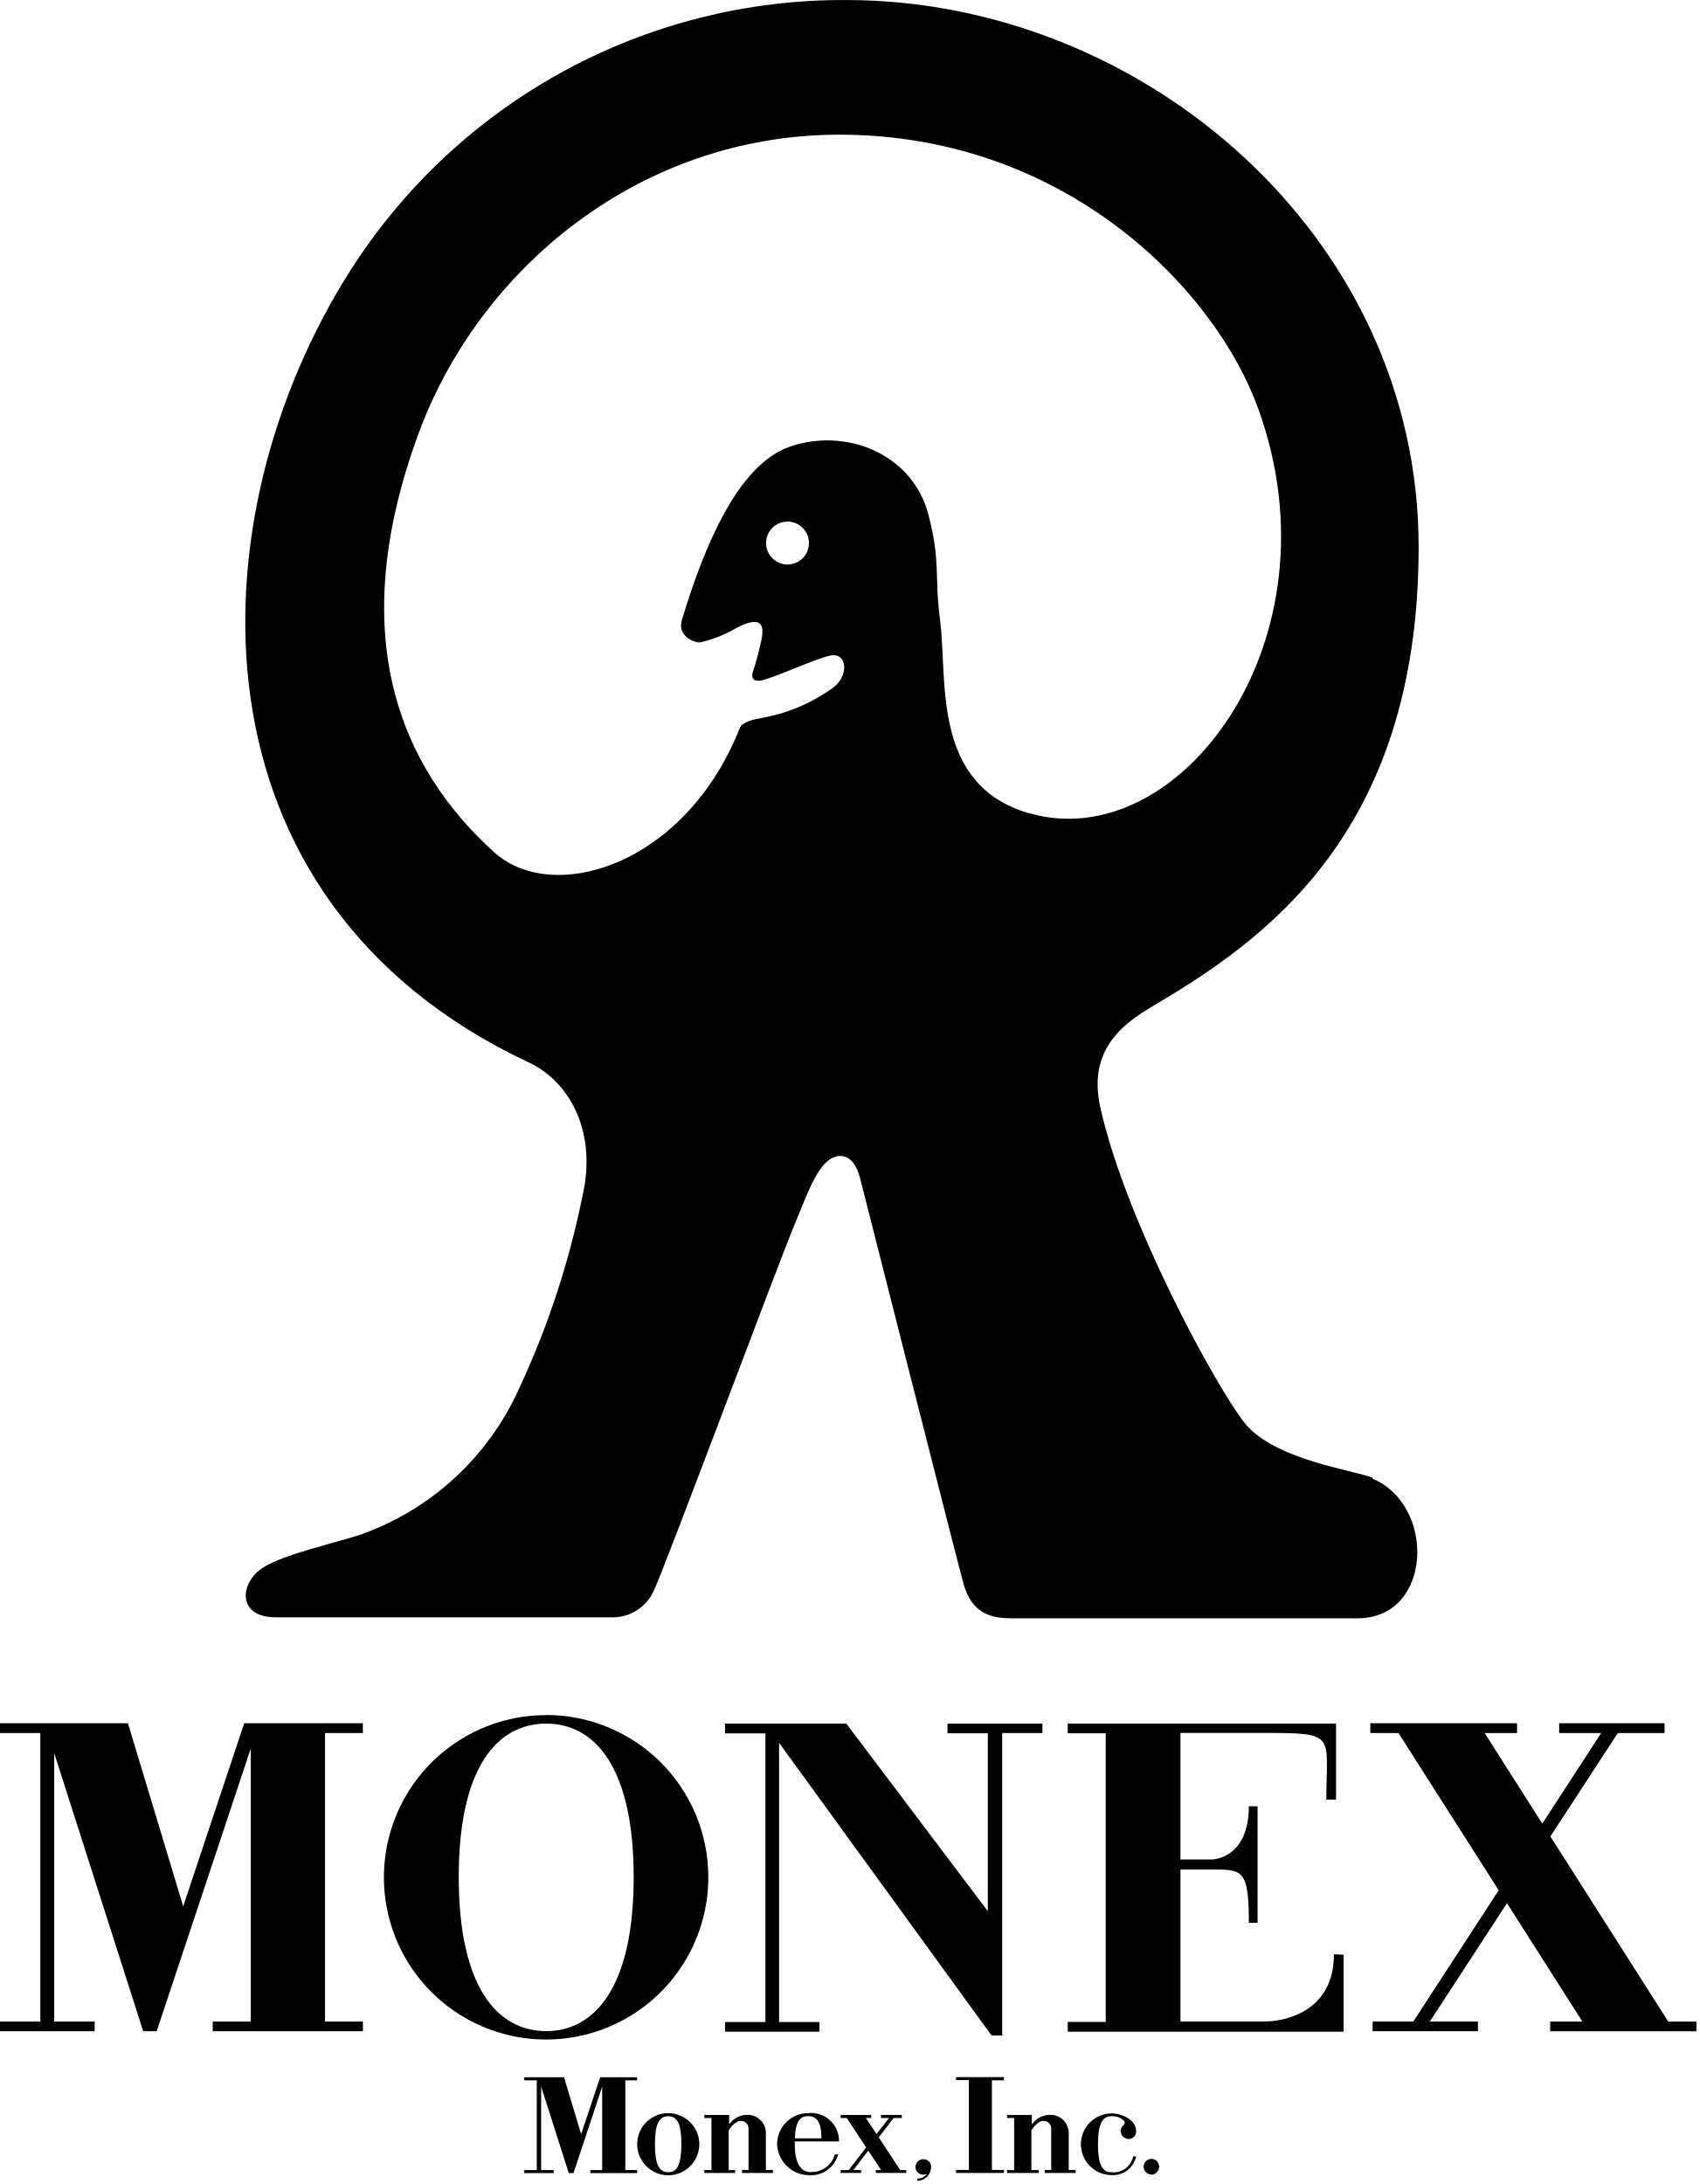
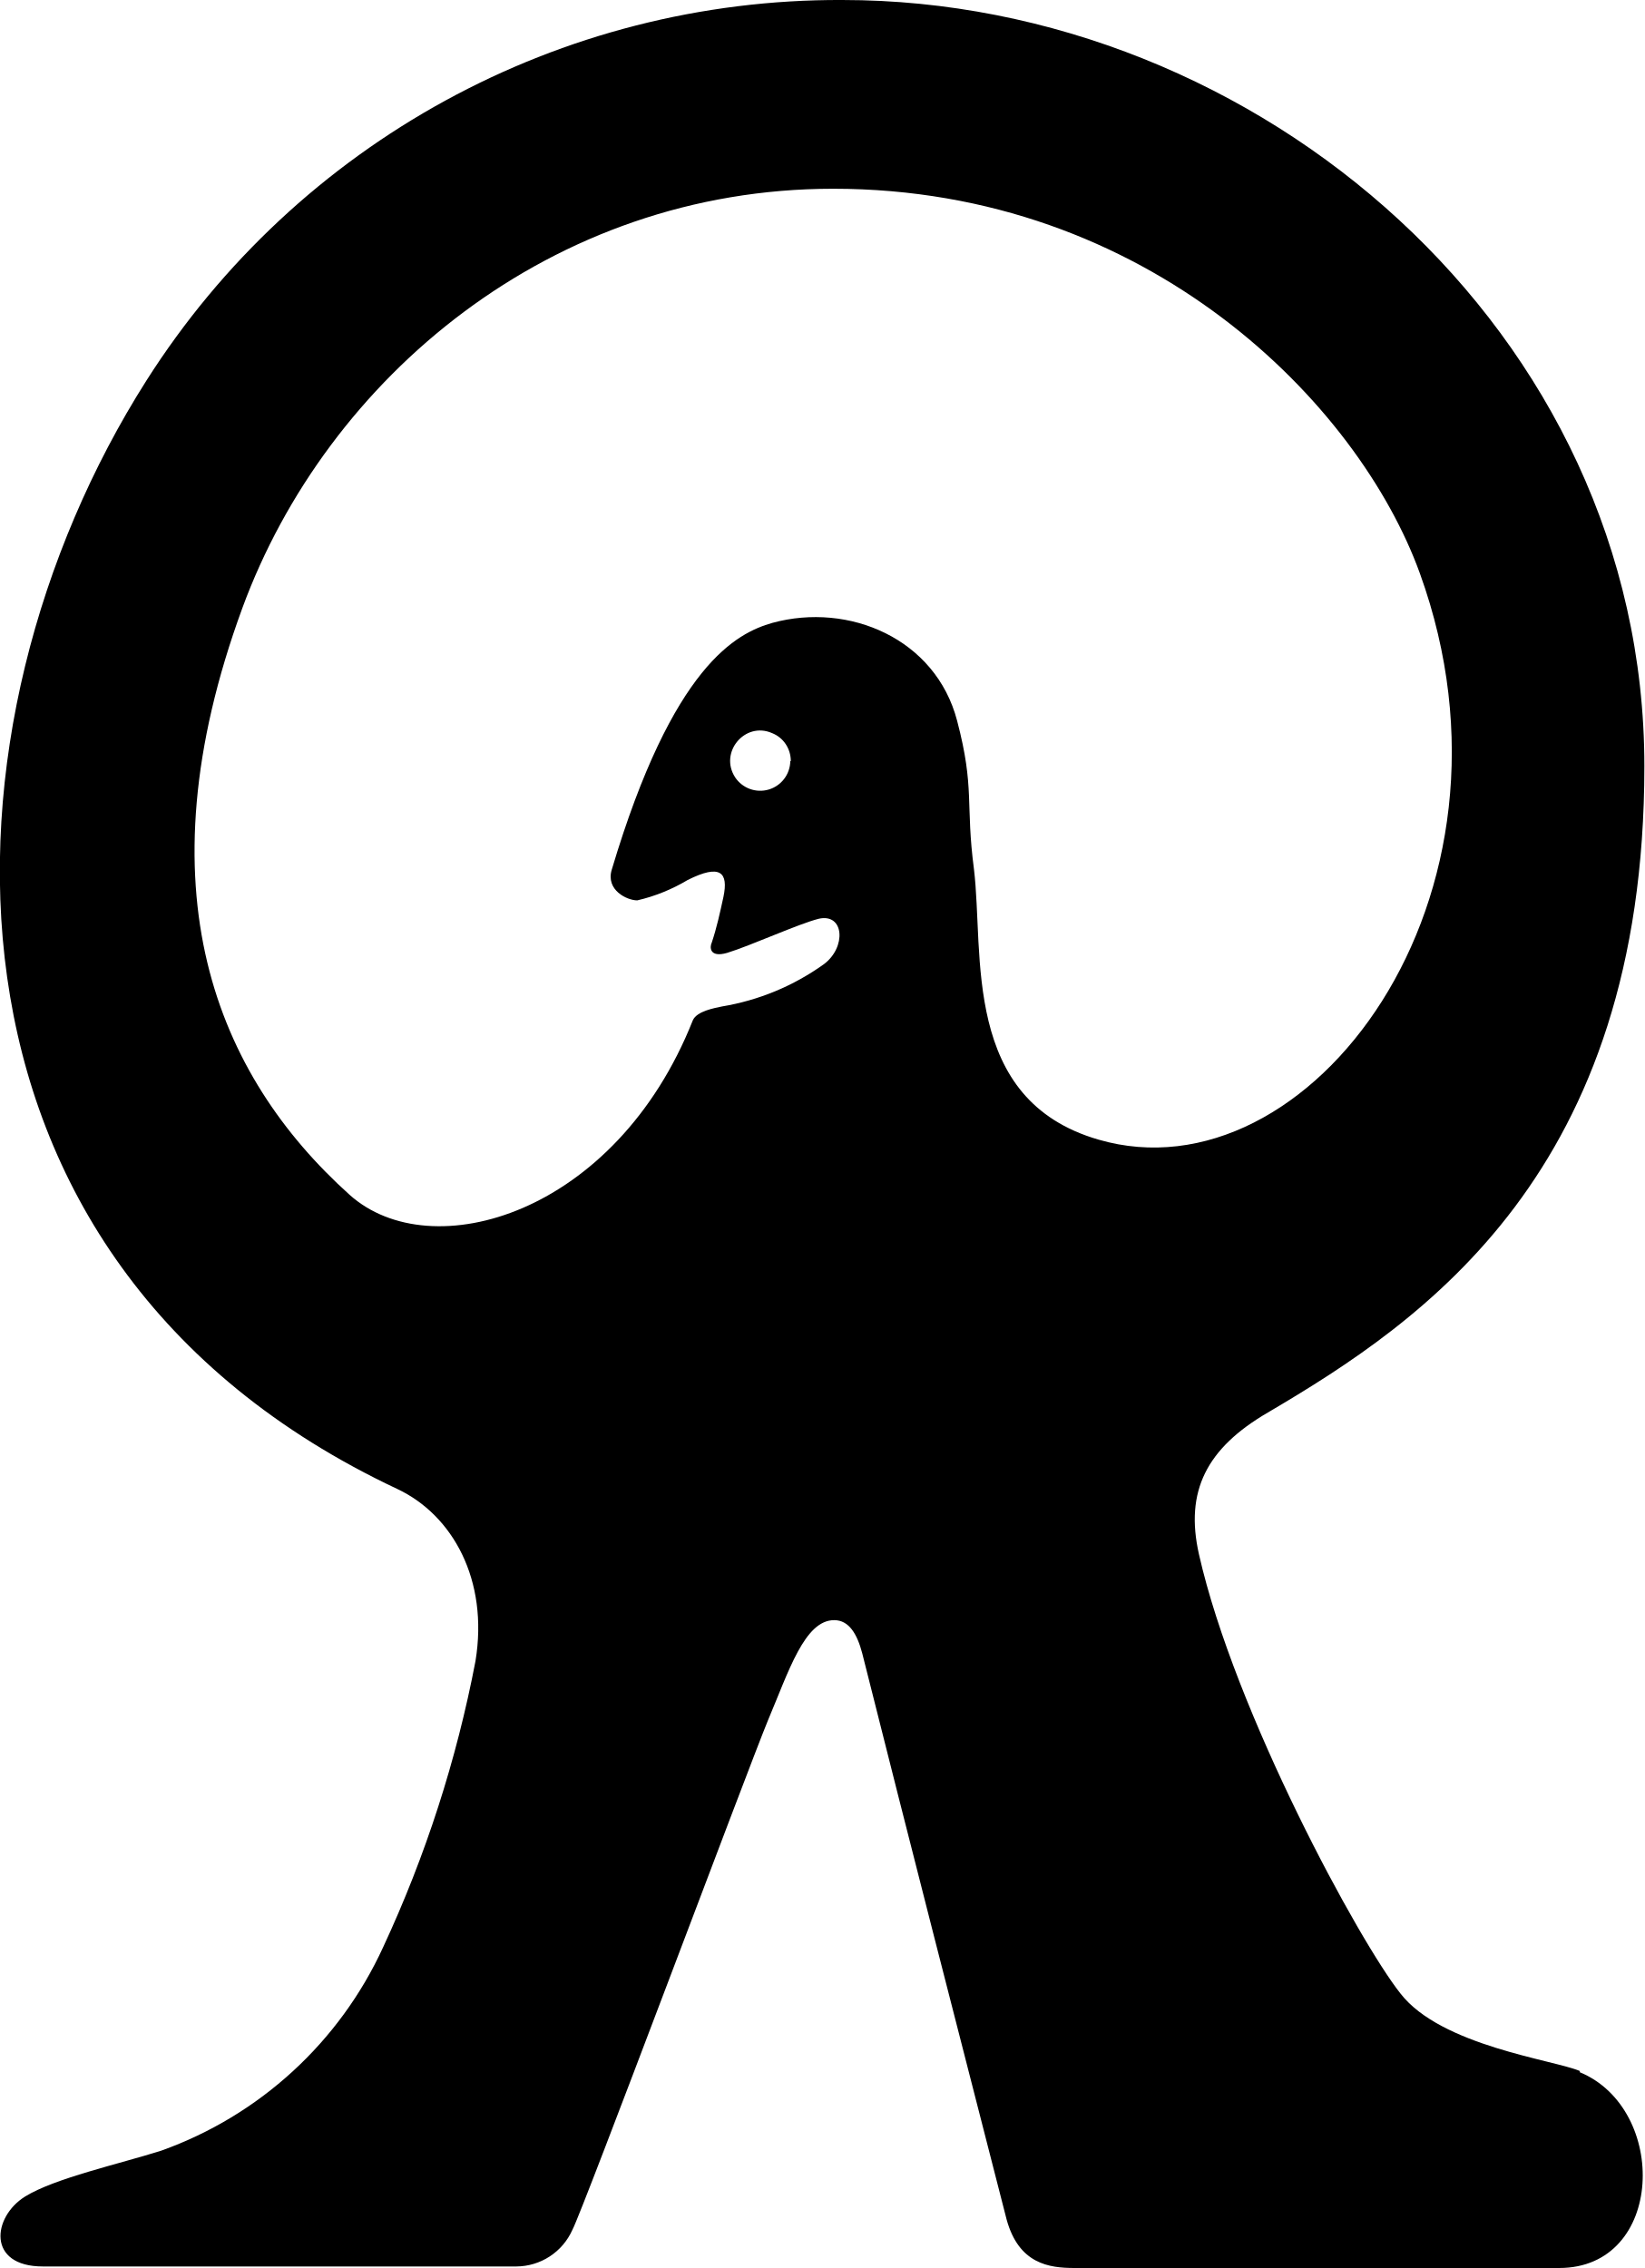
- <svg xmlns="http://www.w3.org/2000/svg" viewBox="0 0 467 600" width="467" height="600">
-   <style>
- 		tspan { white-space:pre }
- 		.shp0 { fill: #000000 } 
- 	</style>
-   <g id="レイヤー_2">
-     <g id="レイヤー_1-2">
-       <path id="Layer" class="shp0" d="M186.85,581.19c1.03,0.43 1.98,1.06 2.77,1.85c0.79,0.79 1.42,1.73 1.85,2.77c0.43,1.03 0.65,2.14 0.65,3.26c0,3.45 -2.08,6.56 -5.27,7.88c-3.19,1.32 -6.86,0.59 -9.3,-1.85c-2.44,-2.44 -3.17,-6.11 -1.85,-9.3c1.32,-3.19 4.43,-5.27 7.88,-5.27c1.12,0 2.23,0.22 3.26,0.65zM187.19,589.07c0,-5.55 -1.07,-7.69 -3.6,-7.69c-2.53,0 -3.66,2.14 -3.66,7.69c0,5.55 1.14,7.69 3.66,7.69c2.5,0 3.6,-2.14 3.6,-7.69z" />
-       <path id="Layer" class="shp0" d="M247.32,596.17l-5.9,-8.98l4.09,-5.32h2.24v-0.84h-5.71v0.84h2.21l-3.44,4.41l-2.92,-4.41h1.46v-0.84h-8.4v0.84h1.69l5.32,8.08l-4.8,6.23h-2.21v0.78h5.61v-0.78h-2.14l4.12,-5.35l3.53,5.35h-1.46v0.78h8.37v-0.78h-1.65z" />
-       <path id="Layer" class="shp0" d="M200.32,583.59v-2.56h-6.81v0.84h1.95v14.3h-1.95v0.81h8.46v-0.81h-1.78v-10.86c0.29,-0.62 1.78,-2.63 3.24,-2.63c0.29,-0.02 0.58,0.01 0.85,0.11c0.27,0.1 0.52,0.25 0.73,0.45c0.21,0.2 0.37,0.44 0.48,0.71c0.11,0.27 0.16,0.55 0.15,0.84v11.35h-1.78v0.84h8.5v-0.84h-1.95v-10.09c0.01,-0.65 -0.11,-1.29 -0.35,-1.89c-0.24,-0.6 -0.59,-1.15 -1.04,-1.62c-0.45,-0.47 -0.98,-0.85 -1.57,-1.11c-0.59,-0.26 -1.23,-0.41 -1.88,-0.43c-0.51,-0.03 -1.02,0.01 -1.52,0.12c-0.5,0.1 -0.98,0.27 -1.44,0.5c-0.46,0.23 -0.88,0.51 -1.26,0.84c-0.38,0.33 -0.72,0.72 -1.01,1.14v0z" />
-       <path id="Layer" class="shp0" d="M283.48,583.59v-2.56h-6.81v0.84h1.95v14.3h-1.95v0.81h8.72v-0.81h-2.04v-10.86c0.29,-0.62 1.78,-2.63 3.24,-2.63c0.29,-0.02 0.58,0.01 0.85,0.11c0.27,0.1 0.52,0.25 0.73,0.45c0.21,0.2 0.37,0.44 0.48,0.71c0.11,0.27 0.16,0.55 0.15,0.84v11.35h-1.78v0.84h8.5v-0.84h-1.91v-10.09c0.01,-0.65 -0.11,-1.29 -0.35,-1.89c-0.24,-0.6 -0.59,-1.15 -1.04,-1.62c-0.45,-0.47 -0.98,-0.85 -1.57,-1.11c-0.59,-0.26 -1.23,-0.41 -1.88,-0.43c-0.51,-0.03 -1.02,0.01 -1.52,0.12c-0.5,0.1 -0.98,0.27 -1.44,0.5c-0.46,0.23 -0.88,0.51 -1.26,0.84c-0.38,0.33 -0.72,0.72 -1.01,1.14v0z" />
-       <path id="Layer" class="shp0" d="M272.51,596.14v-24.62h3.31v-0.88h-13.17v0.81h3.53v24.68h-3.53v0.84h13.17v-0.84h-3.31z" />
-       <path id="Layer" class="shp0" d="M316.26,597.47c0.15,0 0.29,-0.02 0.44,-0.06c0.14,-0.03 0.28,-0.08 0.42,-0.14c0.13,-0.06 0.26,-0.14 0.38,-0.22c0.12,-0.09 0.23,-0.19 0.33,-0.29c0.1,-0.1 0.19,-0.21 0.27,-0.33c0.08,-0.12 0.14,-0.24 0.2,-0.37c0.05,-0.13 0.09,-0.27 0.12,-0.4c0.03,-0.14 0.04,-0.28 0.04,-0.42c0,-0.57 -0.23,-1.11 -0.63,-1.51c-0.4,-0.4 -0.95,-0.63 -1.51,-0.63c-0.57,0 -1.11,0.23 -1.51,0.63c-0.4,0.4 -0.63,0.95 -0.63,1.51c0,0.14 0.01,0.28 0.04,0.42c0.03,0.14 0.07,0.27 0.12,0.4c0.05,0.13 0.12,0.26 0.2,0.37c0.08,0.12 0.17,0.23 0.27,0.33c0.1,0.1 0.21,0.18 0.33,0.26c0.12,0.08 0.24,0.14 0.37,0.19c0.13,0.05 0.27,0.09 0.4,0.12c0.14,0.03 0.28,0.04 0.42,0.04" />
-       <path id="Layer" class="shp0" d="M222.86,596.69c0.73,0.02 1.46,-0.08 2.15,-0.29c0.7,-0.22 1.35,-0.55 1.94,-0.99c0.58,-0.44 1.09,-0.97 1.5,-1.57c0.41,-0.6 0.71,-1.27 0.9,-1.98h0.91c-0.22,0.85 -0.59,1.65 -1.09,2.38c-0.5,0.73 -1.11,1.36 -1.82,1.88c-0.71,0.52 -1.5,0.91 -2.34,1.16c-0.84,0.25 -1.72,0.36 -2.6,0.31c-1.14,0.01 -2.27,-0.21 -3.33,-0.63c-1.06,-0.42 -2.03,-1.04 -2.85,-1.83c-0.82,-0.79 -1.49,-1.73 -1.96,-2.77c-0.47,-1.04 -0.73,-2.16 -0.78,-3.3c0,-1.12 0.22,-2.23 0.65,-3.26c0.43,-1.03 1.06,-1.98 1.85,-2.77c0.79,-0.79 1.73,-1.42 2.77,-1.85c1.03,-0.43 2.14,-0.65 3.26,-0.65c1.08,-0.12 2.18,0 3.21,0.34c1.04,0.34 1.99,0.9 2.79,1.63c0.8,0.74 1.44,1.63 1.87,2.64c0.43,1 0.64,2.08 0.62,3.17h-12.16v0.75c0,5.77 1.95,7.69 4.48,7.69M222.02,581.35c-2.3,0 -3.44,1.52 -3.66,6.1h7.3c-0.03,-2.37 -0.19,-6.1 -3.6,-6.1" />
-       <path id="Layer" class="shp0" d="M311.33,592.38c-0.13,0.68 -0.39,1.33 -0.77,1.91c-0.37,0.58 -0.85,1.09 -1.41,1.49c-0.56,0.4 -1.19,0.7 -1.86,0.86c-0.67,0.17 -1.37,0.21 -2.05,0.12c-2.5,0 -3.6,-2.34 -3.6,-7.69c0,-5.35 1.14,-7.69 3.63,-7.69c0.33,-0.03 0.66,-0.02 0.99,0.03c0.33,0.05 0.65,0.13 0.96,0.24c0.31,0.11 0.61,0.26 0.88,0.44c0.28,0.18 0.54,0.39 0.77,0.62c0.45,0.55 -0.29,1.07 0,0.97c-0.15,0.1 -0.29,0.21 -0.42,0.34c-0.12,0.13 -0.23,0.28 -0.32,0.44c-0.09,0.16 -0.15,0.33 -0.2,0.5c-0.05,0.18 -0.07,0.36 -0.07,0.54c0.01,0.28 0.08,0.55 0.19,0.8c0.11,0.25 0.27,0.49 0.47,0.68c0.2,0.2 0.43,0.35 0.68,0.47c0.25,0.11 0.53,0.18 0.8,0.19c0.28,0.01 0.57,-0.04 0.83,-0.14c0.26,-0.1 0.5,-0.26 0.7,-0.46c0.2,-0.2 0.36,-0.44 0.46,-0.7c0.1,-0.26 0.15,-0.55 0.14,-0.83c0,-3.24 -4.05,-4.9 -6.71,-4.9c-2.24,0 -4.4,0.89 -5.99,2.48c-1.59,1.59 -2.48,3.74 -2.48,5.99c0,2.25 0.89,4.4 2.48,5.99c1.59,1.59 3.74,2.48 5.99,2.48c0.76,0.04 1.53,-0.05 2.26,-0.27c0.73,-0.22 1.42,-0.57 2.03,-1.04c0.61,-0.46 1.13,-1.03 1.55,-1.68c0.41,-0.65 0.71,-1.36 0.87,-2.11z" />
-       <path id="Layer" class="shp0" d="M255.2,593.81c-0.1,-0.1 -0.21,-0.19 -0.33,-0.27c-0.12,-0.08 -0.24,-0.14 -0.37,-0.2c-0.13,-0.05 -0.27,-0.09 -0.4,-0.12c-0.14,-0.03 -0.28,-0.04 -0.42,-0.04c-0.14,0 -0.28,0.01 -0.42,0.04c-0.14,0.03 -0.27,0.07 -0.4,0.12c-0.13,0.05 -0.26,0.12 -0.37,0.19c-0.12,0.08 -0.23,0.16 -0.33,0.26c-0.1,0.1 -0.19,0.21 -0.27,0.33c-0.08,0.12 -0.15,0.24 -0.2,0.37c-0.06,0.13 -0.1,0.27 -0.13,0.4c-0.03,0.14 -0.04,0.28 -0.05,0.42c0,0.14 0.02,0.28 0.04,0.42c0.03,0.14 0.07,0.27 0.13,0.41c0.06,0.13 0.12,0.26 0.2,0.37c0.08,0.12 0.17,0.23 0.27,0.32c0.1,0.1 0.21,0.19 0.33,0.26c0.12,0.08 0.24,0.14 0.37,0.19c0.13,0.05 0.27,0.09 0.4,0.12c0.14,0.03 0.28,0.04 0.42,0.04c0.09,0 0.17,-0.01 0.26,-0.02c0.09,-0.01 0.17,-0.03 0.26,-0.05c0.08,-0.02 0.17,-0.05 0.25,-0.08c0.08,-0.03 0.16,-0.07 0.24,-0.11c-0.15,0.21 -0.33,0.41 -0.53,0.58c-0.2,0.17 -0.42,0.32 -0.65,0.43c-0.23,0.12 -0.48,0.21 -0.74,0.27c-0.26,0.06 -0.52,0.09 -0.78,0.08l0,0.58c0.5,0 1,-0.1 1.46,-0.29c0.46,-0.19 0.89,-0.47 1.24,-0.83c0.36,-0.36 0.64,-0.78 0.83,-1.24c0.19,-0.46 0.29,-0.96 0.29,-1.46c0.01,-0.14 0,-0.28 -0.02,-0.42c-0.02,-0.14 -0.06,-0.28 -0.11,-0.41c-0.05,-0.13 -0.12,-0.26 -0.2,-0.37c-0.08,-0.12 -0.17,-0.22 -0.28,-0.32" />
-       <path id="Layer" class="shp0" d="M175.03,571.52v-0.84h-10.15l-5.22,15.63l-4.7,-15.63h-10.93v0.84h3.44v24.65h-3.44v0.84h8.08v-0.84h-3.44v-22.93l7.59,23.77h1.3l7.88,-23.77v22.93h-3.24v0.84h12.84v-0.84h-3.24v-24.65h3.24z" />
-       <path id="Layer" class="shp0" d="M150.06,471.15c5.85,0 11.64,1.15 17.04,3.39c5.4,2.24 10.31,5.52 14.45,9.65c4.13,4.13 7.41,9.04 9.65,14.45c2.24,5.4 3.39,11.19 3.39,17.04c0.03,18.02 -10.8,34.28 -27.44,41.21c-16.64,6.92 -35.81,3.14 -48.57,-9.57c-12.77,-12.72 -16.61,-31.88 -9.75,-48.54c6.86,-16.66 23.08,-27.55 41.1,-27.59M174.09,515.68c0,-30.32 -10.77,-42.16 -24.03,-42.16c-13.26,0 -24.03,11.68 -24.03,42.16c0,30.49 10.77,42.32 24.03,42.32c13.3,0 24.03,-12 24.03,-42.32z" />
-       <path id="Layer" class="shp0" d="M99.69,476.11v-2.69h-32.59l-16.77,50.3l-15.18,-50.3h-35.15v2.69h11.09v79.26h-11.09v2.66h26.01v-2.66h-11.12v-73.75l24.45,76.41h3.7l25.85,-77.68v75.02h-10.44v2.66h41.25v-2.66h-10.41v-79.26h10.41z" />
-       <path id="Layer" class="shp0" d="M366.47,536.89c0,18.49 -18.42,18.45 -18.42,18.45h-23.74v-41.74h8.56c8.56,0 10.22,0 10.22,14.66h2.4v-32.04h-2.4c0,14.63 -10.22,14.63 -10.22,14.63h-8.56v-34.77h21.63c21.63,0 18.45,0 18.45,18.32h2.66v-20.89h-73.71v2.66h10.44v79.3h-10.44v2.69h75.79v-21.15z" />
-       <path id="Layer" class="shp0" d="M377.1,558.03h28.93v-2.66h-28.93z" />
-       <path id="Layer" class="shp0" d="M458.31,555.37l-32.37,-50.85l18.52,-28.41h12.84v-2.69h-11.09v0h-4.54h-0.03h-13.3v2.69h11.55l-16.18,24.88l-15.83,-24.88h8.89v-2.69h-40.31v2.69h7.75l27.53,43.2l-23.51,36.13h4.54l21.24,-32.59l20.72,32.53h-8.85v2.66h40.18v-2.66h-7.75z" />
-       <path id="Layer" class="shp0" d="M260.29,473.51v2.66h11.09v48.88l-38.88,-51.54h-33.31v2.69h11.09v79.3h-11.09v2.66h25.94v-2.66h-11.09v-76.7l58.37,80.4h2.92v-83.09h11.06v-2.59h-25.94z" />
-       <path id="Layer" class="shp0" d="M377.04,406.22c17.45,7.17 16.64,38.37 -4.09,38.37h-94.86c-5.19,0 -10.99,-0.84 -13.39,-9.5c-1.46,-5.22 -27.37,-107.25 -28.31,-111.02c-0.94,-3.76 -2.63,-6.49 -5.48,-6.49c-5.81,0 -8.89,9.99 -12.97,19.72c-4.09,9.73 -36.32,96.1 -38.37,99.79c-0.48,1.05 -1.1,2.03 -1.85,2.91c-0.75,0.88 -1.62,1.65 -2.58,2.28c-0.96,0.64 -2.01,1.13 -3.11,1.48c-1.1,0.35 -2.24,0.53 -3.4,0.56h-92.88c-10.9,0 -9.83,-9.73 -3.41,-13.72c5.77,-3.57 18.42,-6.36 26.66,-8.98c4.77,-1.69 9.35,-3.85 13.69,-6.45c4.33,-2.6 8.4,-5.64 12.12,-9.06c3.73,-3.42 7.1,-7.2 10.07,-11.3c2.97,-4.09 5.52,-8.48 7.61,-13.08c2.09,-4.47 4.04,-9 5.85,-13.59c1.81,-4.59 3.47,-9.23 4.98,-13.93c1.51,-4.69 2.88,-9.43 4.1,-14.21c1.22,-4.78 2.28,-9.6 3.2,-14.44c2.53,-15.83 -4.48,-28.57 -15.31,-33.66c-95.7,-44.92 -91.88,-150.13 -49.23,-217.3c7.25,-11.44 15.92,-21.92 25.8,-31.19c9.88,-9.27 20.9,-17.24 32.78,-23.74c11.89,-6.5 24.55,-11.47 37.68,-14.78c13.13,-3.32 26.63,-4.96 40.18,-4.88c81.43,0 157.22,64.86 157.22,150.23c0,79.52 -43.29,108.65 -73.84,126.65c-12.03,7.07 -16.34,15.44 -13.52,27.76c7.04,31.04 31.43,75.92 39.47,86.17c8.04,10.25 30.19,13.07 35.22,15.15M282.73,223.39c41.12,11.97 85.94,-47.42 62.98,-111.02c-11.97,-33.21 -53.25,-75.37 -115.1,-75.37c-55.1,0 -99.11,37.07 -115.68,82.25c-20.33,55.33 -5.06,91.52 20.89,114.94c15.99,14.4 52.28,3.86 67.42,-34.15c0.75,-1.88 4.28,-2.46 5.64,-2.72c1.79,-0.31 3.57,-0.71 5.31,-1.22c1.75,-0.51 3.46,-1.12 5.14,-1.82c1.68,-0.7 3.31,-1.5 4.9,-2.39c1.59,-0.89 3.12,-1.87 4.59,-2.93c4.51,-3.28 4.05,-9.96 -0.91,-8.82c-4.02,0.91 -13.39,5.29 -18.13,6.65c-3.34,0.94 -3.26,-1.16 -3.02,-1.91c0.24,-0.75 0.47,-1.5 0.69,-2.25c0.22,-0.75 0.43,-1.51 0.64,-2.27c0.2,-0.76 0.4,-1.52 0.58,-2.29c0.18,-0.76 0.36,-1.53 0.52,-2.3c0.97,-4.8 -0.58,-6.49 -6.91,-3.24c-0.77,0.46 -1.57,0.88 -2.37,1.28c-0.81,0.39 -1.63,0.76 -2.47,1.09c-0.84,0.33 -1.68,0.63 -2.54,0.9c-0.86,0.27 -1.73,0.5 -2.6,0.7c-2.11,0 -6.19,-2.08 -4.99,-6.06c12,-40.12 24.49,-46.35 31.46,-48.29c14.98,-4.18 31.98,3.08 36.26,19.1c3.47,13.33 1.59,16.22 3.24,29.19c2.11,16.57 -2.43,45.18 24.45,52.99zM222.25,149.19c0,-0.78 -0.15,-1.54 -0.45,-2.26c-0.3,-0.72 -0.73,-1.37 -1.28,-1.91c-0.55,-0.55 -1.2,-0.98 -1.91,-1.28c-0.72,-0.3 -1.48,-0.45 -2.26,-0.45c-2.39,0 -4.54,1.44 -5.45,3.64c-0.91,2.21 -0.41,4.74 1.28,6.43c1.69,1.69 4.23,2.19 6.43,1.28c2.21,-0.91 3.64,-3.07 3.64,-5.45z" />
-     </g>
-   </g>
+ <svg xmlns="http://www.w3.org/2000/svg" viewBox="0 0 322.3 444.6">
+   <path d="M309.6 406.2c17.5 7.2 16.7 38.4-4 38.4h-95c-5 0-10.9-.8-13.3-9.5-9.5-37-19-74-28.3-111-1-3.8-2.6-6.5-5.5-6.5-5.8 0-8.9 10-13 19.7-4 9.7-36.3 96.1-38.3 99.8a12.1 12.1 0 0 1-11 7.2H8.4c-11 0-9.9-9.7-3.5-13.7 5.8-3.6 18.5-6.4 26.7-9a76 76 0 0 0 43.5-39.9 239.5 239.5 0 0 0 18.1-56.1c2.6-15.9-4.5-28.6-15.3-33.7-95.7-45-91.9-150.1-49.2-217.3A160.8 160.8 0 0 1 165.1 0c81.5 0 157.2 65 157.2 150.2 0 79.6-43.2 108.7-73.8 126.7-12 7-16.3 15.4-13.5 27.8 7 31 31.4 75.9 39.5 86.1 8 10.3 30.1 13 35.2 15.2m-94.4-182.6c41.2 12 86-47.4 63-111-12-33.2-53.2-75.4-115-75.4-55.2 0-99.2 37-115.8 82.2-20.3 55.4-5 91.6 21 115 16 14.4 52.2 3.9 67.3-34.2.8-1.8 4.3-2.4 5.7-2.7 7.2-1.2 14-4 20-8.3 4.4-3.3 4-10-1-8.9-4 1-13.4 5.3-18 6.7-3.5 1-3.4-1.2-3-2 1-3 1.6-5.8 2.3-9 1-4.8-.6-6.5-7-3.3-3 1.8-6.4 3.2-9.9 4-2 0-6.2-2-5-6 12-40.2 24.5-46.4 31.5-48.4 15-4.1 32 3.1 36.2 19.2 3.5 13.3 1.6 16.2 3.3 29.1 2 16.6-2.5 45.2 24.4 53zM155 149.2c0-2.4-1.4-4.6-3.7-5.5-5.3-2.3-10.4 3.8-7.2 8.7a5.9 5.9 0 0 0 10.8-3.2z" />
</svg>
